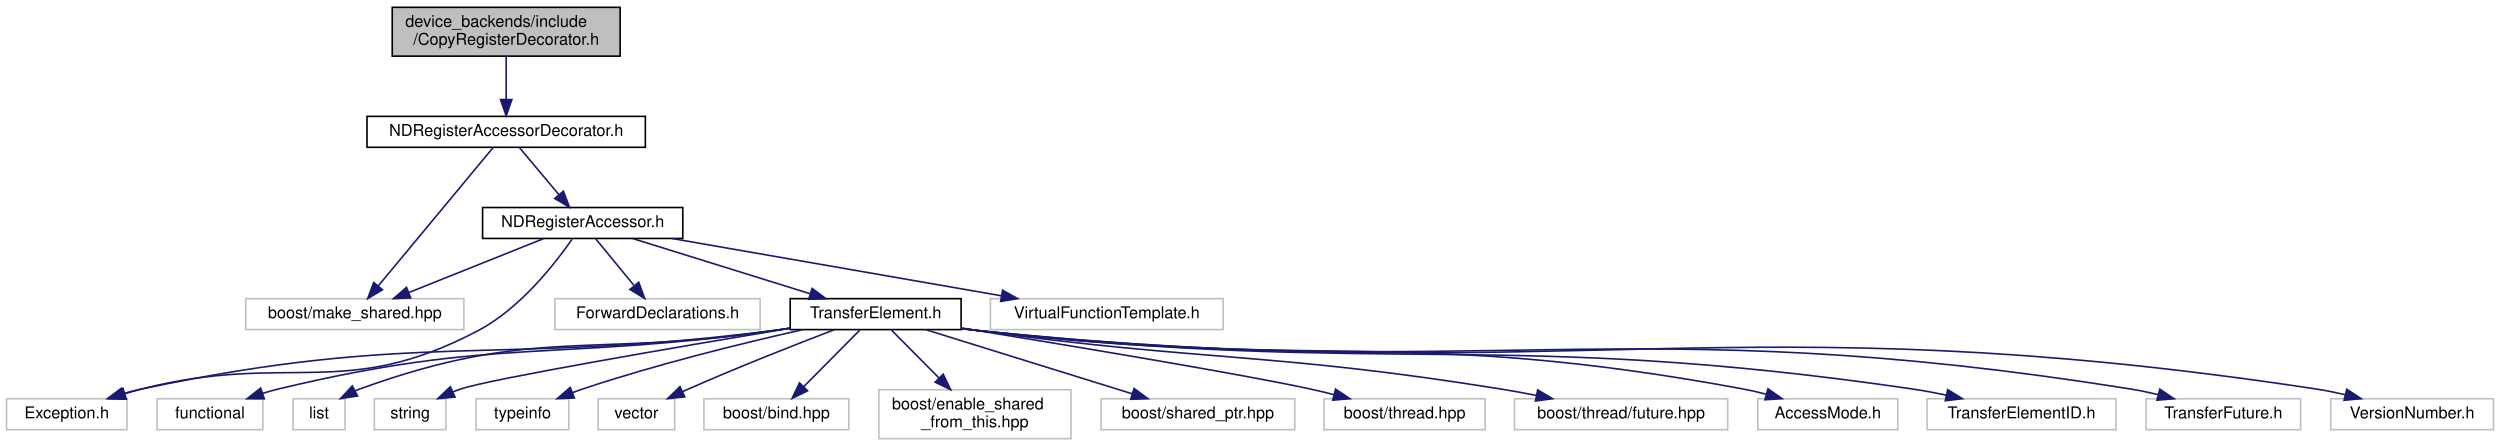
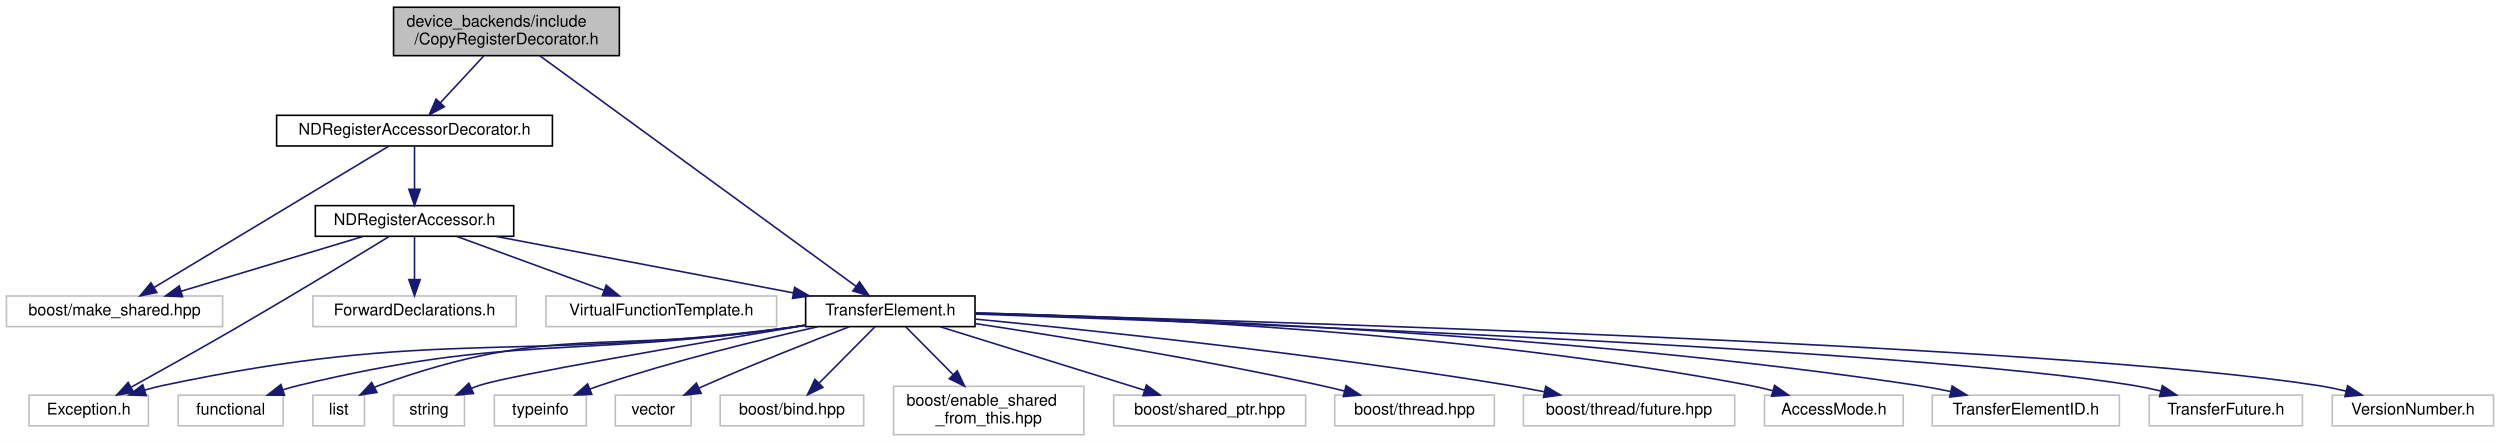
- <svg xmlns="http://www.w3.org/2000/svg" xmlns:xlink="http://www.w3.org/1999/xlink" width="1536pt" height="274pt" viewBox="0.00 0.00 1536.00 274.00">
+ <svg xmlns="http://www.w3.org/2000/svg" xmlns:xlink="http://www.w3.org/1999/xlink" width="1550pt" height="274pt" viewBox="0.00 0.00 1550.00 274.00">
  <g id="graph0" class="graph" transform="scale(1 1) rotate(0) translate(4 270)">
-     <polygon fill="#ffffff" stroke="transparent" points="-4,4 -4,-270 1532,-270 1532,4 -4,4" />
+     <polygon fill="#ffffff" stroke="transparent" points="-4,4 -4,-270 1546,-270 1546,4 -4,4" />
    <g id="node1" class="node">
-       <polygon fill="#bfbfbf" stroke="#000000" points="237,-235.5 237,-265.5 377,-265.5 377,-235.5 237,-235.5" />
-       <text text-anchor="start" x="245" y="-253.5" font-family="Helvetica,sans-Serif" font-size="10.00" fill="#000000">device_backends/include</text>
-       <text text-anchor="middle" x="307" y="-242.5" font-family="Helvetica,sans-Serif" font-size="10.00" fill="#000000">/CopyRegisterDecorator.h</text>
+       <polygon fill="#bfbfbf" stroke="#000000" points="240,-235.5 240,-265.5 380,-265.5 380,-235.5 240,-235.5" />
+       <text text-anchor="start" x="248" y="-253.5" font-family="Helvetica,sans-Serif" font-size="10.00" fill="#000000">device_backends/include</text>
+       <text text-anchor="middle" x="310" y="-242.5" font-family="Helvetica,sans-Serif" font-size="10.00" fill="#000000">/CopyRegisterDecorator.h</text>
    </g>
    <g id="node2" class="node">
      <g id="a_node2">
        <a xlink:href="device__backends_2include_2_n_d_register_accessor_decorator_8h.html" target="_top" xlink:title="NDRegisterAccessorDecorator.h">
-           <polygon fill="#ffffff" stroke="#000000" points="221.5,-179.5 221.5,-198.5 392.5,-198.5 392.5,-179.5 221.5,-179.5" />
-           <text text-anchor="middle" x="307" y="-186.5" font-family="Helvetica,sans-Serif" font-size="10.00" fill="#000000">NDRegisterAccessorDecorator.h</text>
+           <polygon fill="#ffffff" stroke="#000000" points="167.5,-179.5 167.5,-198.5 338.5,-198.5 338.5,-179.5 167.5,-179.5" />
+           <text text-anchor="middle" x="253" y="-186.5" font-family="Helvetica,sans-Serif" font-size="10.00" fill="#000000">NDRegisterAccessorDecorator.h</text>
        </a>
      </g>
    </g>
    <g id="edge1" class="edge">
-       <path fill="none" stroke="#191970" d="M307,-235.298C307,-227.383 307,-217.604 307,-209.076" />
-       <polygon fill="#191970" stroke="#191970" points="310.5,-208.847 307,-198.847 303.5,-208.847 310.5,-208.847" />
+       <path fill="none" stroke="#191970" d="M295.91,-235.298C287.751,-226.494 277.453,-215.383 268.99,-206.253" />
+       <polygon fill="#191970" stroke="#191970" points="271.491,-203.802 262.126,-198.847 266.357,-208.56 271.491,-203.802" />
+     </g>
+     <g id="node7" class="node">
+       <g id="a_node7">
+         <a xlink:href="device__backends_2include_2_transfer_element_8h.html" target="_top" xlink:title="TransferElement.h">
+           <polygon fill="#ffffff" stroke="#000000" points="495.5,-67.5 495.5,-86.5 600.5,-86.5 600.5,-67.5 495.5,-67.5" />
+           <text text-anchor="middle" x="548" y="-74.5" font-family="Helvetica,sans-Serif" font-size="10.00" fill="#000000">TransferElement.h</text>
+         </a>
+       </g>
+     </g>
+     <g id="edge24" class="edge">
+       <path fill="none" stroke="#191970" d="M330.705,-235.406C375.553,-202.712 481.285,-125.635 526.683,-92.54" />
+       <polygon fill="#191970" stroke="#191970" points="528.903,-95.253 534.922,-86.534 524.779,-89.597 528.903,-95.253" />
    </g>
    <g id="node3" class="node">
-       <polygon fill="#ffffff" stroke="#bfbfbf" points="147,-67.5 147,-86.5 281,-86.5 281,-67.5 147,-67.5" />
-       <text text-anchor="middle" x="214" y="-74.5" font-family="Helvetica,sans-Serif" font-size="10.00" fill="#000000">boost/make_shared.hpp</text>
+       <polygon fill="#ffffff" stroke="#bfbfbf" points="0,-67.5 0,-86.5 134,-86.5 134,-67.5 0,-67.5" />
+       <text text-anchor="middle" x="67" y="-74.5" font-family="Helvetica,sans-Serif" font-size="10.00" fill="#000000">boost/make_shared.hpp</text>
    </g>
    <g id="edge2" class="edge">
-       <path fill="none" stroke="#191970" d="M299.071,-179.451C283.422,-160.605 248.364,-118.385 228.483,-94.442" />
-       <polygon fill="#191970" stroke="#191970" points="230.99,-91.982 221.909,-86.525 225.605,-96.454 230.99,-91.982" />
+       <path fill="none" stroke="#191970" d="M237.142,-179.451C204.609,-159.862 130.132,-115.015 91.403,-91.695" />
+       <polygon fill="#191970" stroke="#191970" points="93.19,-88.685 82.818,-86.525 89.579,-94.682 93.19,-88.685" />
    </g>
    <g id="node4" class="node">
      <g id="a_node4">
        <a xlink:href="device__backends_2include_2_n_d_register_accessor_8h.html" target="_top" xlink:title="NDRegisterAccessor.h">
-           <polygon fill="#ffffff" stroke="#000000" points="292.5,-123.5 292.5,-142.5 415.5,-142.5 415.5,-123.5 292.5,-123.5" />
-           <text text-anchor="middle" x="354" y="-130.5" font-family="Helvetica,sans-Serif" font-size="10.00" fill="#000000">NDRegisterAccessor.h</text>
+           <polygon fill="#ffffff" stroke="#000000" points="191.5,-123.5 191.5,-142.5 314.5,-142.5 314.5,-123.5 191.5,-123.5" />
+           <text text-anchor="middle" x="253" y="-130.5" font-family="Helvetica,sans-Serif" font-size="10.00" fill="#000000">NDRegisterAccessor.h</text>
        </a>
      </g>
    </g>
    <g id="edge3" class="edge">
-       <path fill="none" stroke="#191970" d="M315.187,-179.245C321.859,-171.296 331.448,-159.871 339.425,-150.366" />
-       <polygon fill="#191970" stroke="#191970" points="342.159,-152.553 345.907,-142.643 336.797,-148.052 342.159,-152.553" />
+       <path fill="none" stroke="#191970" d="M253,-179.245C253,-171.938 253,-161.694 253,-152.705" />
+       <polygon fill="#191970" stroke="#191970" points="256.5,-152.643 253,-142.643 249.5,-152.643 256.5,-152.643" />
    </g>
    <g id="edge4" class="edge">
-       <path fill="none" stroke="#191970" d="M329.933,-123.373C307.157,-114.263 272.766,-100.506 247.351,-90.34" />
-       <polygon fill="#191970" stroke="#191970" points="248.338,-86.965 237.753,-86.501 245.738,-93.465 248.338,-86.965" />
+       <path fill="none" stroke="#191970" d="M221.025,-123.373C189.829,-113.981 142.229,-99.65 108.207,-89.406" />
+       <polygon fill="#191970" stroke="#191970" points="109.142,-86.033 98.557,-86.501 107.124,-92.736 109.142,-86.033" />
    </g>
    <g id="node5" class="node">
-       <polygon fill="#ffffff" stroke="#bfbfbf" points="0,-6 0,-25 74,-25 74,-6 0,-6" />
-       <text text-anchor="middle" x="37" y="-13" font-family="Helvetica,sans-Serif" font-size="10.00" fill="#000000">Exception.h</text>
+       <polygon fill="#ffffff" stroke="#bfbfbf" points="14,-6 14,-25 88,-25 88,-6 14,-6" />
+       <text text-anchor="middle" x="51" y="-13" font-family="Helvetica,sans-Serif" font-size="10.00" fill="#000000">Exception.h</text>
    </g>
    <g id="edge5" class="edge">
-       <path fill="none" stroke="#191970" d="M347.486,-123.048C337.193,-108.21 315.679,-80.581 290,-67 207.453,-23.342 173.51,-53.976 83,-31 79.631,-30.145 76.153,-29.163 72.689,-28.117" />
-       <polygon fill="#191970" stroke="#191970" points="73.656,-24.752 63.065,-25.053 71.532,-31.422 73.656,-24.752" />
+       <path fill="none" stroke="#191970" d="M237.422,-123.452C216.186,-110.482 176.911,-86.659 143,-67 121.019,-54.257 95.828,-40.193 77.369,-29.986" />
+       <polygon fill="#191970" stroke="#191970" points="78.83,-26.794 68.383,-25.027 75.448,-32.923 78.83,-26.794" />
    </g>
    <g id="node6" class="node">
-       <polygon fill="#ffffff" stroke="#bfbfbf" points="337,-67.5 337,-86.5 463,-86.5 463,-67.5 337,-67.5" />
-       <text text-anchor="middle" x="400" y="-74.5" font-family="Helvetica,sans-Serif" font-size="10.00" fill="#000000">ForwardDeclarations.h</text>
+       <polygon fill="#ffffff" stroke="#bfbfbf" points="190,-67.5 190,-86.5 316,-86.5 316,-67.5 190,-67.5" />
+       <text text-anchor="middle" x="253" y="-74.5" font-family="Helvetica,sans-Serif" font-size="10.00" fill="#000000">ForwardDeclarations.h</text>
    </g>
    <g id="edge6" class="edge">
-       <path fill="none" stroke="#191970" d="M362.013,-123.246C368.477,-115.376 377.738,-104.101 385.498,-94.654" />
-       <polygon fill="#191970" stroke="#191970" points="388.436,-96.592 392.079,-86.643 383.027,-92.148 388.436,-96.592" />
-     </g>
-     <g id="node7" class="node">
-       <g id="a_node7">
-         <a xlink:href="device__backends_2include_2_transfer_element_8h.html" target="_top" xlink:title="TransferElement.h">
-           <polygon fill="#ffffff" stroke="#000000" points="481.5,-67.5 481.5,-86.5 586.5,-86.5 586.5,-67.5 481.5,-67.5" />
-           <text text-anchor="middle" x="534" y="-74.5" font-family="Helvetica,sans-Serif" font-size="10.00" fill="#000000">TransferElement.h</text>
-         </a>
-       </g>
+       <path fill="none" stroke="#191970" d="M253,-123.246C253,-115.938 253,-105.694 253,-96.705" />
+       <polygon fill="#191970" stroke="#191970" points="256.5,-96.643 253,-86.643 249.5,-96.643 256.5,-96.643" />
    </g>
    <g id="edge7" class="edge">
-       <path fill="none" stroke="#191970" d="M384.943,-123.373C415.004,-114.021 460.803,-99.772 493.698,-89.538" />
-       <polygon fill="#191970" stroke="#191970" points="494.952,-92.814 503.461,-86.501 492.872,-86.13 494.952,-92.814" />
+       <path fill="none" stroke="#191970" d="M303.377,-123.437C354.5,-113.732 433.646,-98.708 487.985,-88.393" />
+       <polygon fill="#191970" stroke="#191970" points="488.659,-91.827 497.831,-86.524 487.353,-84.95 488.659,-91.827" />
    </g>
    <g id="node22" class="node">
-       <polygon fill="#ffffff" stroke="#bfbfbf" points="604.5,-67.5 604.5,-86.5 747.5,-86.5 747.5,-67.5 604.5,-67.5" />
-       <text text-anchor="middle" x="676" y="-74.5" font-family="Helvetica,sans-Serif" font-size="10.00" fill="#000000">VirtualFunctionTemplate.h</text>
+       <polygon fill="#ffffff" stroke="#bfbfbf" points="334.5,-67.5 334.5,-86.5 477.5,-86.5 477.5,-67.5 334.5,-67.5" />
+       <text text-anchor="middle" x="406" y="-74.5" font-family="Helvetica,sans-Serif" font-size="10.00" fill="#000000">VirtualFunctionTemplate.h</text>
    </g>
    <g id="edge23" class="edge">
-       <path fill="none" stroke="#191970" d="M408.988,-123.437C465.022,-113.692 551.897,-98.583 611.229,-88.264" />
-       <polygon fill="#191970" stroke="#191970" points="611.986,-91.685 621.239,-86.524 610.787,-84.789 611.986,-91.685" />
+       <path fill="none" stroke="#191970" d="M279.302,-123.373C304.413,-114.182 342.444,-100.262 370.287,-90.071" />
+       <polygon fill="#191970" stroke="#191970" points="371.854,-93.225 380.042,-86.501 369.448,-86.652 371.854,-93.225" />
    </g>
    <g id="edge19" class="edge">
-       <path fill="none" stroke="#191970" d="M481.27,-68.246C478.136,-67.803 475.029,-67.384 472,-67 299.751,-45.164 252.862,-66.964 83,-31 79.321,-30.221 75.527,-29.243 71.769,-28.158" />
-       <polygon fill="#191970" stroke="#191970" points="72.603,-24.752 62.014,-25.103 70.511,-31.432 72.603,-24.752" />
+       <path fill="none" stroke="#191970" d="M495.27,-68.246C492.136,-67.803 489.029,-67.384 486,-67 313.751,-45.164 266.862,-66.964 97,-31 93.321,-30.221 89.527,-29.243 85.769,-28.158" />
+       <polygon fill="#191970" stroke="#191970" points="86.603,-24.752 76.013,-25.103 84.511,-31.432 86.603,-24.752" />
    </g>
    <g id="node8" class="node">
-       <polygon fill="#ffffff" stroke="#bfbfbf" points="92.5,-6 92.5,-25 157.5,-25 157.5,-6 92.5,-6" />
-       <text text-anchor="middle" x="125" y="-13" font-family="Helvetica,sans-Serif" font-size="10.00" fill="#000000">functional</text>
+       <polygon fill="#ffffff" stroke="#bfbfbf" points="106.5,-6 106.5,-25 171.5,-25 171.5,-6 106.5,-6" />
+       <text text-anchor="middle" x="139" y="-13" font-family="Helvetica,sans-Serif" font-size="10.00" fill="#000000">functional</text>
    </g>
    <g id="edge8" class="edge">
-       <path fill="none" stroke="#191970" d="M481.258,-68.337C478.127,-67.871 475.024,-67.422 472,-67 336.814,-48.128 299.728,-62.851 167,-31 163.826,-30.238 160.562,-29.309 157.325,-28.288" />
-       <polygon fill="#191970" stroke="#191970" points="158.399,-24.957 147.804,-25.026 156.129,-31.578 158.399,-24.957" />
+       <path fill="none" stroke="#191970" d="M495.258,-68.337C492.127,-67.871 489.024,-67.422 486,-67 350.814,-48.128 313.728,-62.851 181,-31 177.826,-30.238 174.562,-29.309 171.325,-28.288" />
+       <polygon fill="#191970" stroke="#191970" points="172.399,-24.957 161.804,-25.026 170.129,-31.578 172.399,-24.957" />
    </g>
    <g id="node9" class="node">
-       <polygon fill="#ffffff" stroke="#bfbfbf" points="176,-6 176,-25 208,-25 208,-6 176,-6" />
-       <text text-anchor="middle" x="192" y="-13" font-family="Helvetica,sans-Serif" font-size="10.00" fill="#000000">list</text>
+       <polygon fill="#ffffff" stroke="#bfbfbf" points="190,-6 190,-25 222,-25 222,-6 190,-6" />
+       <text text-anchor="middle" x="206" y="-13" font-family="Helvetica,sans-Serif" font-size="10.00" fill="#000000">list</text>
    </g>
    <g id="edge9" class="edge">
-       <path fill="none" stroke="#191970" d="M481.246,-68.419C478.118,-67.933 475.019,-67.457 472,-67 358.829,-49.886 324.611,-69.991 217,-31 216.118,-30.68 215.233,-30.327 214.352,-29.946" />
-       <polygon fill="#191970" stroke="#191970" points="215.704,-26.701 205.23,-25.11 212.425,-32.886 215.704,-26.701" />
+       <path fill="none" stroke="#191970" d="M495.246,-68.419C492.118,-67.933 489.019,-67.457 486,-67 372.829,-49.886 338.611,-69.991 231,-31 230.118,-30.68 229.233,-30.327 228.352,-29.946" />
+       <polygon fill="#191970" stroke="#191970" points="229.704,-26.701 219.23,-25.11 226.425,-32.886 229.704,-26.701" />
    </g>
    <g id="node10" class="node">
-       <polygon fill="#ffffff" stroke="#bfbfbf" points="226,-6 226,-25 270,-25 270,-6 226,-6" />
-       <text text-anchor="middle" x="248" y="-13" font-family="Helvetica,sans-Serif" font-size="10.00" fill="#000000">string</text>
+       <polygon fill="#ffffff" stroke="#bfbfbf" points="240,-6 240,-25 284,-25 284,-6 240,-6" />
+       <text text-anchor="middle" x="262" y="-13" font-family="Helvetica,sans-Serif" font-size="10.00" fill="#000000">string</text>
    </g>
    <g id="edge10" class="edge">
-       <path fill="none" stroke="#191970" d="M481.24,-68.308C412.235,-56.812 297.862,-37.273 279,-31 277.391,-30.465 275.76,-29.86 274.132,-29.206" />
-       <polygon fill="#191970" stroke="#191970" points="275.562,-26.012 265.007,-25.09 272.683,-32.392 275.562,-26.012" />
+       <path fill="none" stroke="#191970" d="M495.24,-68.308C426.235,-56.812 311.862,-37.273 293,-31 291.391,-30.465 289.76,-29.86 288.132,-29.206" />
+       <polygon fill="#191970" stroke="#191970" points="289.562,-26.012 279.007,-25.09 286.683,-32.392 289.562,-26.012" />
    </g>
    <g id="node11" class="node">
-       <polygon fill="#ffffff" stroke="#bfbfbf" points="288.5,-6 288.5,-25 345.5,-25 345.5,-6 288.5,-6" />
-       <text text-anchor="middle" x="317" y="-13" font-family="Helvetica,sans-Serif" font-size="10.00" fill="#000000">typeinfo</text>
+       <polygon fill="#ffffff" stroke="#bfbfbf" points="302.5,-6 302.5,-25 359.5,-25 359.5,-6 302.5,-6" />
+       <text text-anchor="middle" x="331" y="-13" font-family="Helvetica,sans-Serif" font-size="10.00" fill="#000000">typeinfo</text>
    </g>
    <g id="edge11" class="edge">
-       <path fill="none" stroke="#191970" d="M489.089,-67.448C452.35,-59.176 399.261,-46.173 354,-31 351.908,-30.299 349.766,-29.533 347.62,-28.731" />
-       <polygon fill="#191970" stroke="#191970" points="348.905,-25.475 338.318,-25.056 346.333,-31.985 348.905,-25.475" />
+       <path fill="none" stroke="#191970" d="M503.089,-67.448C466.35,-59.176 413.261,-46.173 368,-31 365.908,-30.299 363.766,-29.533 361.62,-28.731" />
+       <polygon fill="#191970" stroke="#191970" points="362.905,-25.475 352.318,-25.056 360.333,-31.985 362.905,-25.475" />
    </g>
    <g id="node12" class="node">
-       <polygon fill="#ffffff" stroke="#bfbfbf" points="363.5,-6 363.5,-25 410.5,-25 410.5,-6 363.5,-6" />
-       <text text-anchor="middle" x="387" y="-13" font-family="Helvetica,sans-Serif" font-size="10.00" fill="#000000">vector</text>
+       <polygon fill="#ffffff" stroke="#bfbfbf" points="377.5,-6 377.5,-25 424.5,-25 424.5,-6 377.5,-6" />
+       <text text-anchor="middle" x="401" y="-13" font-family="Helvetica,sans-Serif" font-size="10.00" fill="#000000">vector</text>
    </g>
    <g id="edge12" class="edge">
-       <path fill="none" stroke="#191970" d="M508.661,-67.456C485.217,-58.486 449.49,-44.462 419,-31 417.825,-30.481 416.629,-29.944 415.424,-29.395" />
-       <polygon fill="#191970" stroke="#191970" points="416.728,-26.141 406.188,-25.066 413.757,-32.479 416.728,-26.141" />
+       <path fill="none" stroke="#191970" d="M522.661,-67.456C499.217,-58.486 463.49,-44.462 433,-31 431.825,-30.481 430.629,-29.944 429.424,-29.395" />
+       <polygon fill="#191970" stroke="#191970" points="430.728,-26.141 420.188,-25.066 427.757,-32.479 430.728,-26.141" />
    </g>
    <g id="node13" class="node">
-       <polygon fill="#ffffff" stroke="#bfbfbf" points="428.5,-6 428.5,-25 517.5,-25 517.5,-6 428.5,-6" />
-       <text text-anchor="middle" x="473" y="-13" font-family="Helvetica,sans-Serif" font-size="10.00" fill="#000000">boost/bind.hpp</text>
+       <polygon fill="#ffffff" stroke="#bfbfbf" points="442.5,-6 442.5,-25 531.5,-25 531.5,-6 442.5,-6" />
+       <text text-anchor="middle" x="487" y="-13" font-family="Helvetica,sans-Serif" font-size="10.00" fill="#000000">boost/bind.hpp</text>
    </g>
    <g id="edge13" class="edge">
-       <path fill="none" stroke="#191970" d="M524.469,-67.391C515.212,-58.058 500.961,-43.69 489.8,-32.437" />
-       <polygon fill="#191970" stroke="#191970" points="492.193,-29.88 482.666,-25.245 487.223,-34.809 492.193,-29.88" />
+       <path fill="none" stroke="#191970" d="M538.469,-67.391C529.212,-58.058 514.961,-43.69 503.8,-32.437" />
+       <polygon fill="#191970" stroke="#191970" points="506.193,-29.88 496.666,-25.245 501.223,-34.809 506.193,-29.88" />
    </g>
    <g id="node14" class="node">
-       <polygon fill="#ffffff" stroke="#bfbfbf" points="536,-.5 536,-30.5 654,-30.5 654,-.5 536,-.5" />
-       <text text-anchor="start" x="544" y="-18.5" font-family="Helvetica,sans-Serif" font-size="10.00" fill="#000000">boost/enable_shared</text>
-       <text text-anchor="middle" x="595" y="-7.5" font-family="Helvetica,sans-Serif" font-size="10.00" fill="#000000">_from_this.hpp</text>
+       <polygon fill="#ffffff" stroke="#bfbfbf" points="550,-.5 550,-30.5 668,-30.5 668,-.5 550,-.5" />
+       <text text-anchor="start" x="558" y="-18.5" font-family="Helvetica,sans-Serif" font-size="10.00" fill="#000000">boost/enable_shared</text>
+       <text text-anchor="middle" x="609" y="-7.5" font-family="Helvetica,sans-Serif" font-size="10.00" fill="#000000">_from_this.hpp</text>
    </g>
    <g id="edge14" class="edge">
-       <path fill="none" stroke="#191970" d="M543.531,-67.391C551.405,-59.453 562.891,-47.872 573.017,-37.663" />
-       <polygon fill="#191970" stroke="#191970" points="575.52,-40.109 580.078,-30.545 570.551,-35.18 575.52,-40.109" />
+       <path fill="none" stroke="#191970" d="M557.531,-67.391C565.405,-59.453 576.891,-47.872 587.017,-37.663" />
+       <polygon fill="#191970" stroke="#191970" points="589.52,-40.109 594.078,-30.545 584.551,-35.18 589.52,-40.109" />
    </g>
    <g id="node15" class="node">
-       <polygon fill="#ffffff" stroke="#bfbfbf" points="672.5,-6 672.5,-25 791.5,-25 791.5,-6 672.5,-6" />
-       <text text-anchor="middle" x="732" y="-13" font-family="Helvetica,sans-Serif" font-size="10.00" fill="#000000">boost/shared_ptr.hpp</text>
+       <polygon fill="#ffffff" stroke="#bfbfbf" points="686.5,-6 686.5,-25 805.5,-25 805.5,-6 686.5,-6" />
+       <text text-anchor="middle" x="746" y="-13" font-family="Helvetica,sans-Serif" font-size="10.00" fill="#000000">boost/shared_ptr.hpp</text>
    </g>
    <g id="edge15" class="edge">
-       <path fill="none" stroke="#191970" d="M564.938,-67.391C599.084,-56.785 654.167,-39.675 691.673,-28.026" />
-       <polygon fill="#191970" stroke="#191970" points="692.768,-31.351 701.28,-25.042 690.692,-24.666 692.768,-31.351" />
+       <path fill="none" stroke="#191970" d="M578.938,-67.391C613.084,-56.785 668.167,-39.675 705.673,-28.026" />
+       <polygon fill="#191970" stroke="#191970" points="706.768,-31.351 715.28,-25.042 704.692,-24.666 706.768,-31.351" />
    </g>
    <g id="node16" class="node">
-       <polygon fill="#ffffff" stroke="#bfbfbf" points="809.5,-6 809.5,-25 908.5,-25 908.5,-6 809.5,-6" />
-       <text text-anchor="middle" x="859" y="-13" font-family="Helvetica,sans-Serif" font-size="10.00" fill="#000000">boost/thread.hpp</text>
+       <polygon fill="#ffffff" stroke="#bfbfbf" points="823.5,-6 823.5,-25 922.5,-25 922.5,-6 823.5,-6" />
+       <text text-anchor="middle" x="873" y="-13" font-family="Helvetica,sans-Serif" font-size="10.00" fill="#000000">boost/thread.hpp</text>
    </g>
    <g id="edge16" class="edge">
-       <path fill="none" stroke="#191970" d="M586.613,-68.517C652.358,-57.814 761.085,-39.753 801,-31 805.715,-29.966 810.622,-28.799 815.498,-27.581" />
-       <polygon fill="#191970" stroke="#191970" points="816.578,-30.917 825.39,-25.034 814.833,-24.138 816.578,-30.917" />
+       <path fill="none" stroke="#191970" d="M600.709,-69.361C654.763,-61.19 741.143,-47.196 815,-31 819.715,-29.966 824.622,-28.799 829.498,-27.581" />
+       <polygon fill="#191970" stroke="#191970" points="830.578,-30.917 839.39,-25.034 828.833,-24.138 830.578,-30.917" />
    </g>
    <g id="node17" class="node">
-       <polygon fill="#ffffff" stroke="#bfbfbf" points="926.5,-6 926.5,-25 1057.5,-25 1057.5,-6 926.5,-6" />
-       <text text-anchor="middle" x="992" y="-13" font-family="Helvetica,sans-Serif" font-size="10.00" fill="#000000">boost/thread/future.hpp</text>
+       <polygon fill="#ffffff" stroke="#bfbfbf" points="940.5,-6 940.5,-25 1071.5,-25 1071.5,-6 940.5,-6" />
+       <text text-anchor="middle" x="1006" y="-13" font-family="Helvetica,sans-Serif" font-size="10.00" fill="#000000">boost/thread/future.hpp</text>
    </g>
    <g id="edge17" class="edge">
-       <path fill="none" stroke="#191970" d="M586.739,-68.315C589.87,-67.855 592.975,-67.413 596,-67 738.68,-47.529 775.812,-53.787 918,-31 925.128,-29.858 932.609,-28.491 939.963,-27.048" />
-       <polygon fill="#191970" stroke="#191970" points="940.756,-30.459 949.865,-25.049 939.37,-23.597 940.756,-30.459" />
+       <path fill="none" stroke="#191970" d="M600.69,-72.157C674.878,-65.006 814.232,-50.35 932,-31 938.875,-29.87 946.08,-28.543 953.183,-27.148" />
+       <polygon fill="#191970" stroke="#191970" points="954.357,-30.482 963.466,-25.072 952.971,-23.62 954.357,-30.482" />
    </g>
    <g id="node18" class="node">
-       <polygon fill="#ffffff" stroke="#bfbfbf" points="1076,-6 1076,-25 1162,-25 1162,-6 1076,-6" />
-       <text text-anchor="middle" x="1119" y="-13" font-family="Helvetica,sans-Serif" font-size="10.00" fill="#000000">AccessMode.h</text>
+       <polygon fill="#ffffff" stroke="#bfbfbf" points="1090,-6 1090,-25 1176,-25 1176,-6 1090,-6" />
+       <text text-anchor="middle" x="1133" y="-13" font-family="Helvetica,sans-Serif" font-size="10.00" fill="#000000">AccessMode.h</text>
    </g>
    <g id="edge18" class="edge">
-       <path fill="none" stroke="#191970" d="M586.723,-68.189C589.858,-67.76 592.968,-67.36 596,-67 804.481,-42.263 860.561,-69.203 1067,-31 1071.552,-30.158 1076.272,-29.067 1080.929,-27.856" />
-       <polygon fill="#191970" stroke="#191970" points="1082.243,-31.123 1090.93,-25.058 1080.357,-24.381 1082.243,-31.123" />
+       <path fill="none" stroke="#191970" d="M600.685,-75.998C696.907,-73.384 907.18,-64.049 1081,-31 1085.548,-30.135 1090.266,-29.032 1094.921,-27.812" />
+       <polygon fill="#191970" stroke="#191970" points="1096.238,-31.078 1104.921,-25.006 1094.347,-24.338 1096.238,-31.078" />
    </g>
    <g id="node19" class="node">
-       <polygon fill="#ffffff" stroke="#bfbfbf" points="1180,-6 1180,-25 1296,-25 1296,-6 1180,-6" />
-       <text text-anchor="middle" x="1238" y="-13" font-family="Helvetica,sans-Serif" font-size="10.00" fill="#000000">TransferElementID.h</text>
+       <polygon fill="#ffffff" stroke="#bfbfbf" points="1194,-6 1194,-25 1310,-25 1310,-6 1194,-6" />
+       <text text-anchor="middle" x="1252" y="-13" font-family="Helvetica,sans-Serif" font-size="10.00" fill="#000000">TransferElementID.h</text>
    </g>
    <g id="edge20" class="edge">
-       <path fill="none" stroke="#191970" d="M586.717,-68.139C589.854,-67.723 592.966,-67.339 596,-67 850.474,-38.58 917.629,-67.982 1171,-31 1177.747,-30.015 1184.818,-28.698 1191.733,-27.247" />
-       <polygon fill="#191970" stroke="#191970" points="1192.686,-30.621 1201.696,-25.047 1191.176,-23.785 1192.686,-30.621" />
+       <path fill="none" stroke="#191970" d="M600.74,-75.956C710.211,-73.184 969.836,-63.456 1185,-31 1191.663,-29.995 1198.644,-28.68 1205.48,-27.24" />
+       <polygon fill="#191970" stroke="#191970" points="1206.327,-30.637 1215.337,-25.063 1204.817,-23.802 1206.327,-30.637" />
    </g>
    <g id="node20" class="node">
-       <polygon fill="#ffffff" stroke="#bfbfbf" points="1314.5,-6 1314.5,-25 1409.5,-25 1409.5,-6 1314.5,-6" />
-       <text text-anchor="middle" x="1362" y="-13" font-family="Helvetica,sans-Serif" font-size="10.00" fill="#000000">TransferFuture.h</text>
+       <polygon fill="#ffffff" stroke="#bfbfbf" points="1328.5,-6 1328.5,-25 1423.5,-25 1423.5,-6 1328.5,-6" />
+       <text text-anchor="middle" x="1376" y="-13" font-family="Helvetica,sans-Serif" font-size="10.00" fill="#000000">TransferFuture.h</text>
    </g>
    <g id="edge21" class="edge">
-       <path fill="none" stroke="#191970" d="M586.713,-68.096C589.851,-67.691 592.964,-67.321 596,-67 909.769,-33.83 993.419,-80.682 1305,-31 1310.507,-30.122 1316.246,-28.918 1321.87,-27.565" />
-       <polygon fill="#191970" stroke="#191970" points="1322.983,-30.893 1331.794,-25.009 1321.237,-24.114 1322.983,-30.893" />
+       <path fill="none" stroke="#191970" d="M600.545,-75.276C750.764,-70.123 1180.142,-53.772 1319,-31 1324.439,-30.108 1330.108,-28.907 1335.668,-27.567" />
+       <polygon fill="#191970" stroke="#191970" points="1336.678,-30.921 1345.49,-25.039 1334.933,-24.142 1336.678,-30.921" />
    </g>
    <g id="node21" class="node">
-       <polygon fill="#ffffff" stroke="#bfbfbf" points="1428,-6 1428,-25 1528,-25 1528,-6 1428,-6" />
-       <text text-anchor="middle" x="1478" y="-13" font-family="Helvetica,sans-Serif" font-size="10.00" fill="#000000">VersionNumber.h</text>
+       <polygon fill="#ffffff" stroke="#bfbfbf" points="1442,-6 1442,-25 1542,-25 1542,-6 1442,-6" />
+       <text text-anchor="middle" x="1492" y="-13" font-family="Helvetica,sans-Serif" font-size="10.00" fill="#000000">VersionNumber.h</text>
    </g>
    <g id="edge22" class="edge">
-       <path fill="none" stroke="#191970" d="M586.71,-68.071C589.849,-67.672 592.963,-67.31 596,-67 960.231,-29.788 1057.001,-85.826 1419,-31 1424.836,-30.116 1430.928,-28.882 1436.887,-27.493" />
-       <polygon fill="#191970" stroke="#191970" points="1437.864,-30.857 1446.722,-25.042 1436.172,-24.064 1437.864,-30.857" />
+       <path fill="none" stroke="#191970" d="M600.525,-75.683C765.353,-71.329 1271.001,-56.216 1433,-31 1438.765,-30.103 1444.782,-28.873 1450.674,-27.497" />
+       <polygon fill="#191970" stroke="#191970" points="1451.549,-30.886 1460.407,-25.074 1449.858,-24.094 1451.549,-30.886" />
    </g>
  </g>
</svg>
